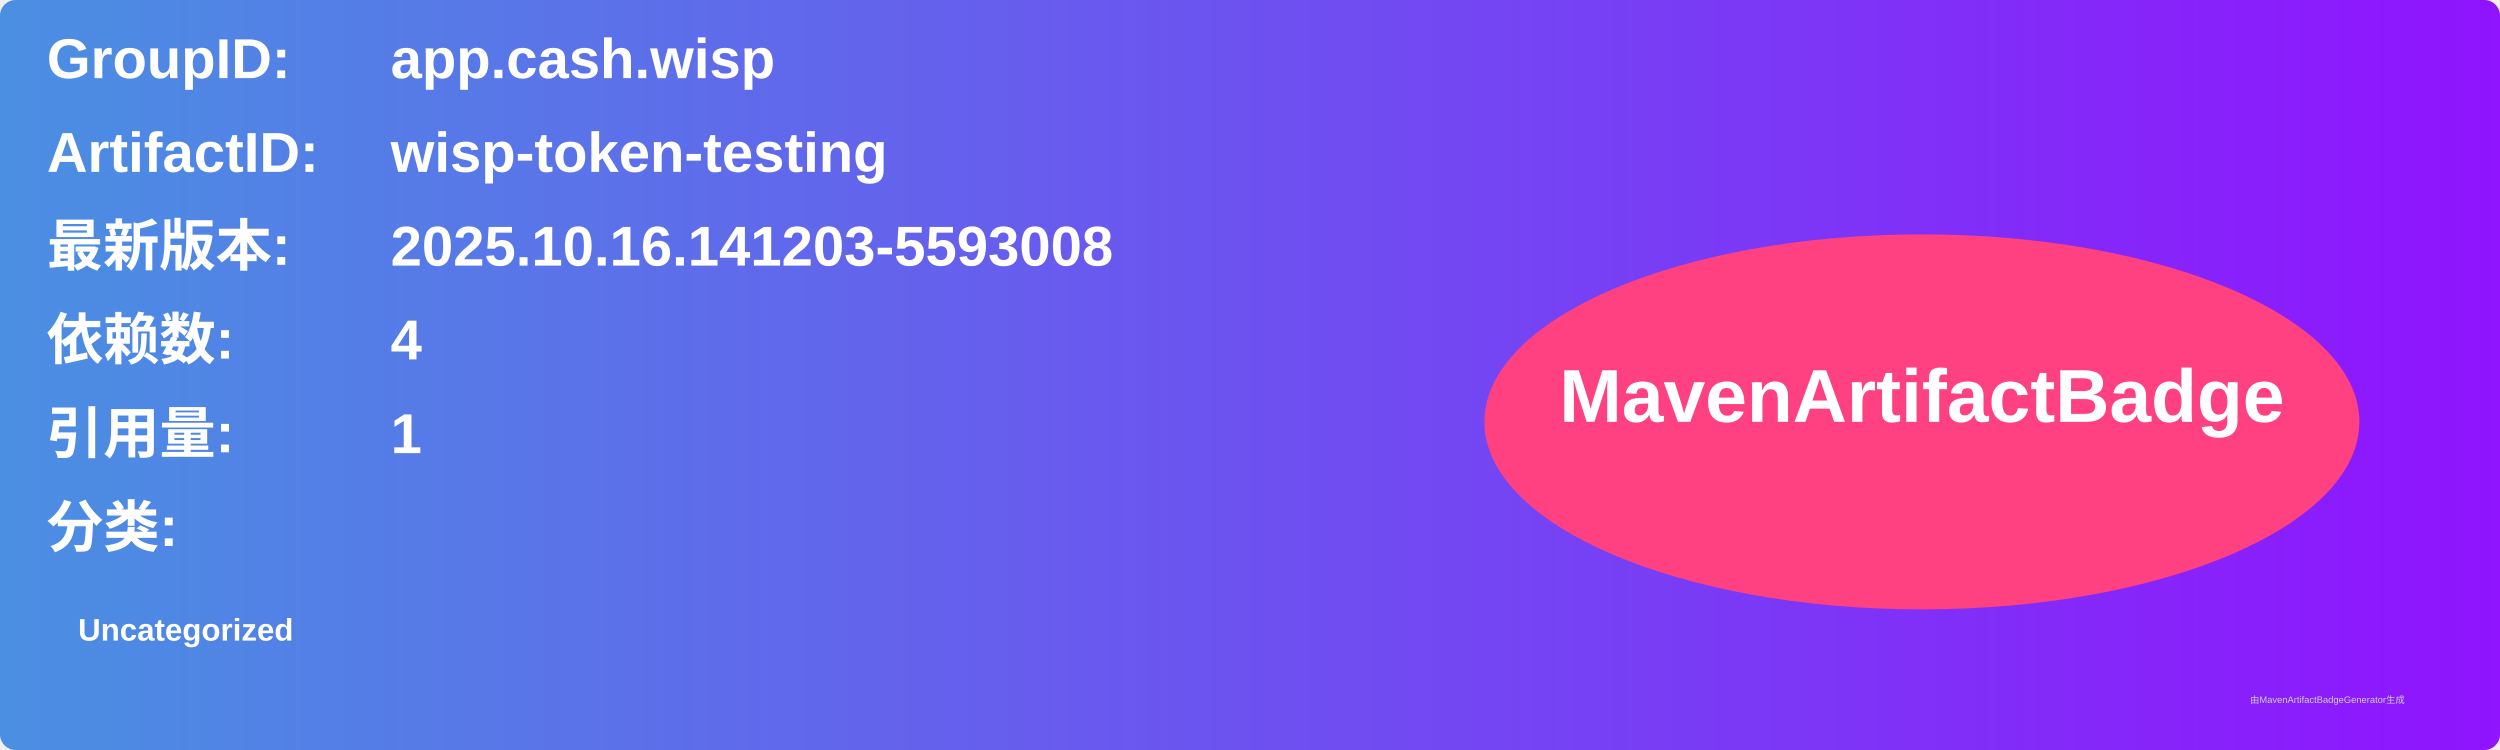
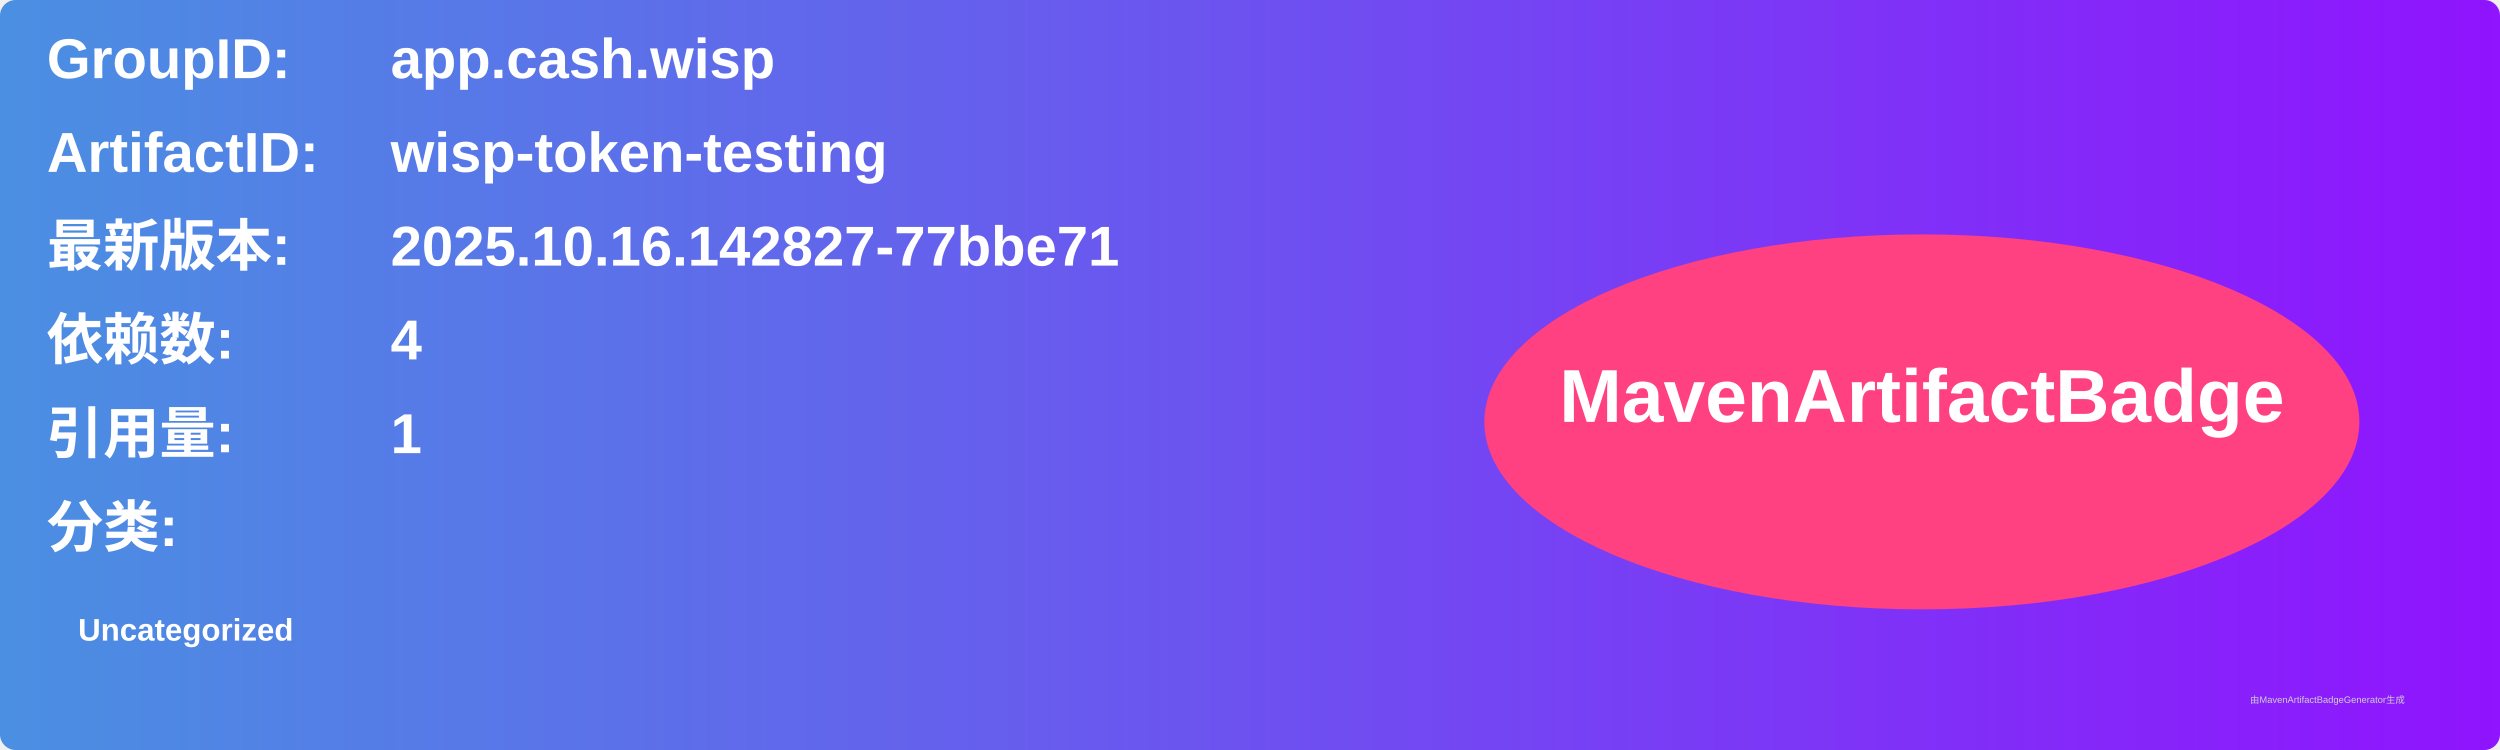
<svg xmlns="http://www.w3.org/2000/svg" width="800" height="240" viewBox="0 0 800 240">
  <linearGradient id="grad" x1="0%" y1="0%" x2="100%" y2="0%">
    <stop offset="0%" stop-color="#4a90e2" />
    <stop offset="100%" stop-color="#9013fe" />
  </linearGradient>
  <rect width="100%" height="100%" rx="5" ry="5" fill="url(#grad)" />
  <g transform="translate(15, 15)">
    <text x="0" y="10" font-family="Arial" font-size="18" fill="white" font-weight="bold" width="260">GroupID:</text>
    <text x="110" y="10" font-family="Arial" font-size="18" fill="white" font-weight="bold" width="460">app.cash.wisp</text>
    <text x="0" y="40" font-family="Arial" font-size="18" fill="white" font-weight="bold" width="260">ArtifactID:</text>
    <text x="110" y="40" font-family="Arial" font-size="18" fill="white" font-weight="bold" width="460">wisp-token-testing</text>
    <text x="0" y="70" font-family="Arial" font-size="18" fill="white" font-weight="bold">最新版本:</text>
    <text x="110" y="70" font-family="Arial" font-size="18" fill="white" font-weight="bold">
-       <tspan font-weight="bold">2025.10.16.141203-5593008</tspan>
+       <tspan font-weight="bold">2025.10.16.142827-77bbe71</tspan>
    </text>
    <text x="0" y="100" font-family="Arial" font-size="18" fill="white" font-weight="bold">依赖数: </text>
    <text x="110" y="100" font-family="Arial" font-size="18" fill="white">
      <tspan font-weight="bold">4</tspan>
    </text>
    <text x="0" y="130" font-family="Arial" font-size="18" fill="white" font-weight="bold">引用量: </text>
    <text x="110" y="130" font-family="Arial" font-size="18" fill="white">
      <tspan font-weight="bold">1</tspan>
    </text>
    <text x="0" y="160" font-family="Arial" font-size="18" fill="white" font-weight="bold">分类:</text>
    <text x="10" y="190" font-family="Arial" font-size="10" fill="white">
      <tspan font-weight="bold">Uncategorized</tspan>
    </text>
    <ellipse cx="600" cy="120" rx="140" ry="60" fill="#ff4081" />
    <text x="600" y="120" text-anchor="middle" font-family="Arial" font-size="24" fill="white" font-weight="bold">MavenArtifactBadge</text>
  </g>
  <text x="720" y="225" font-family="Arial" font-size="3" fill="#d0d0d0">由MavenArtifactBadgeGenerator生成</text>
</svg>
